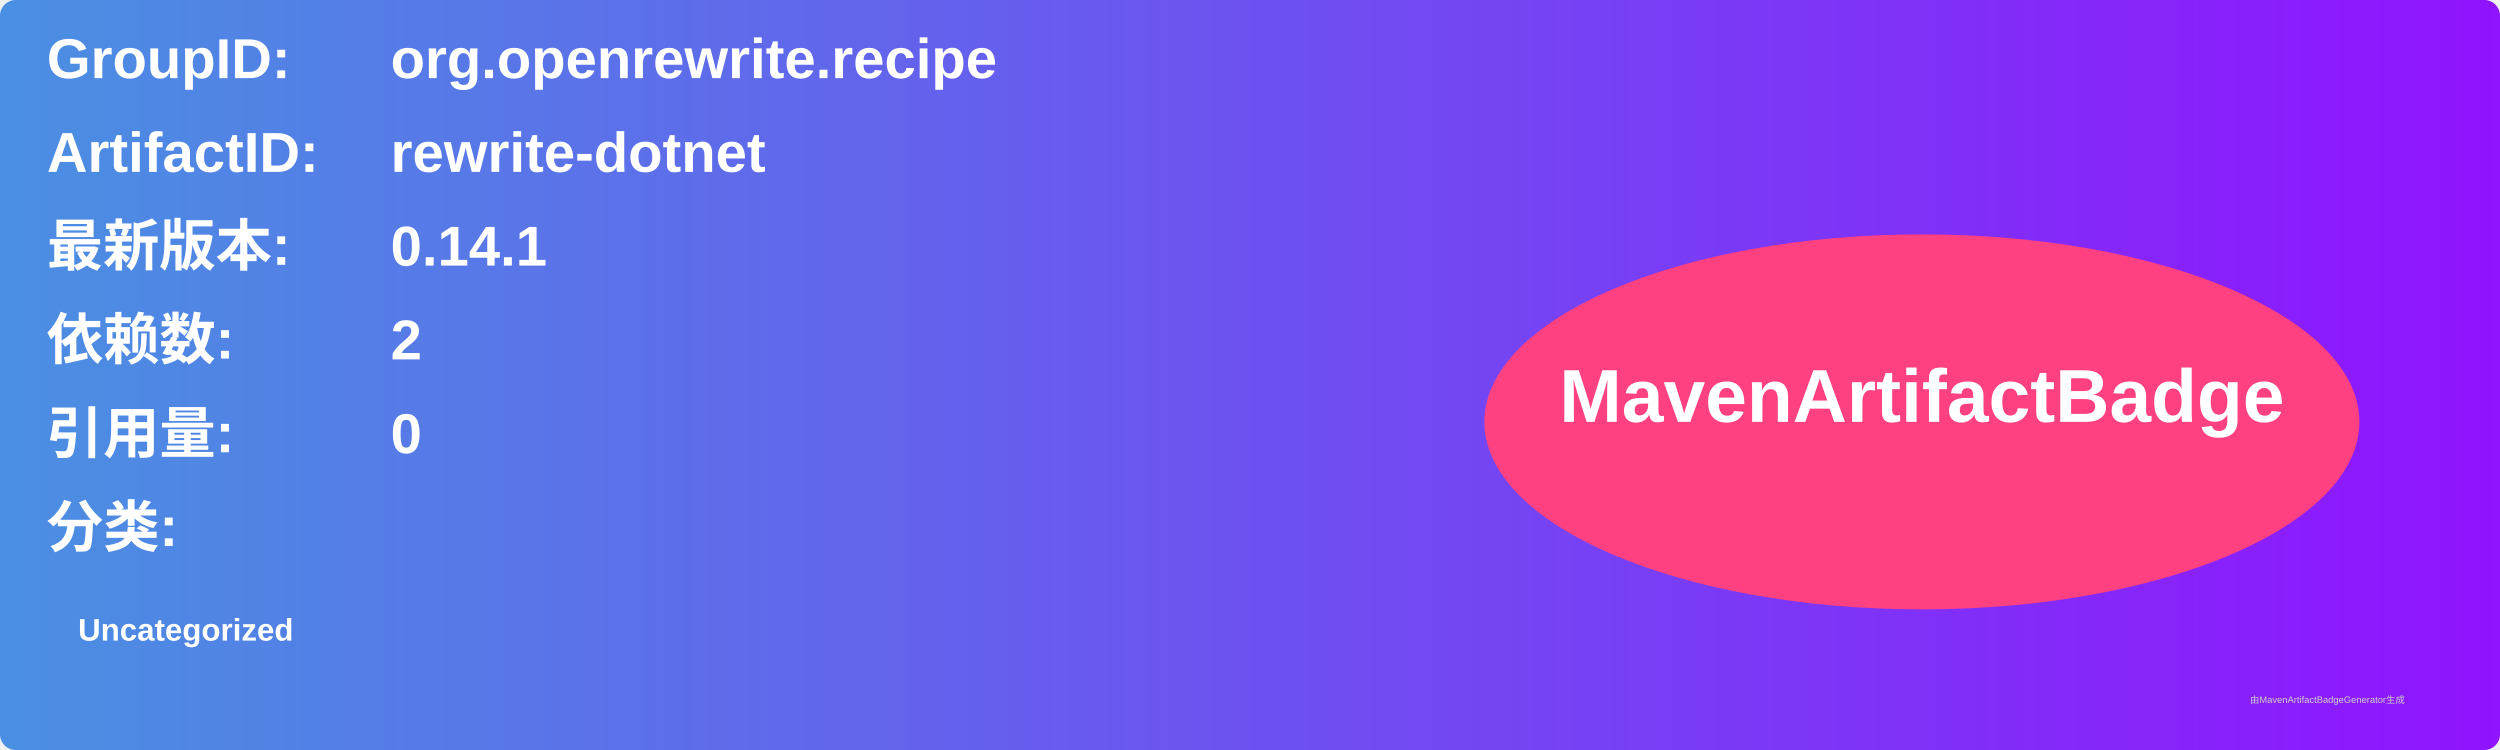
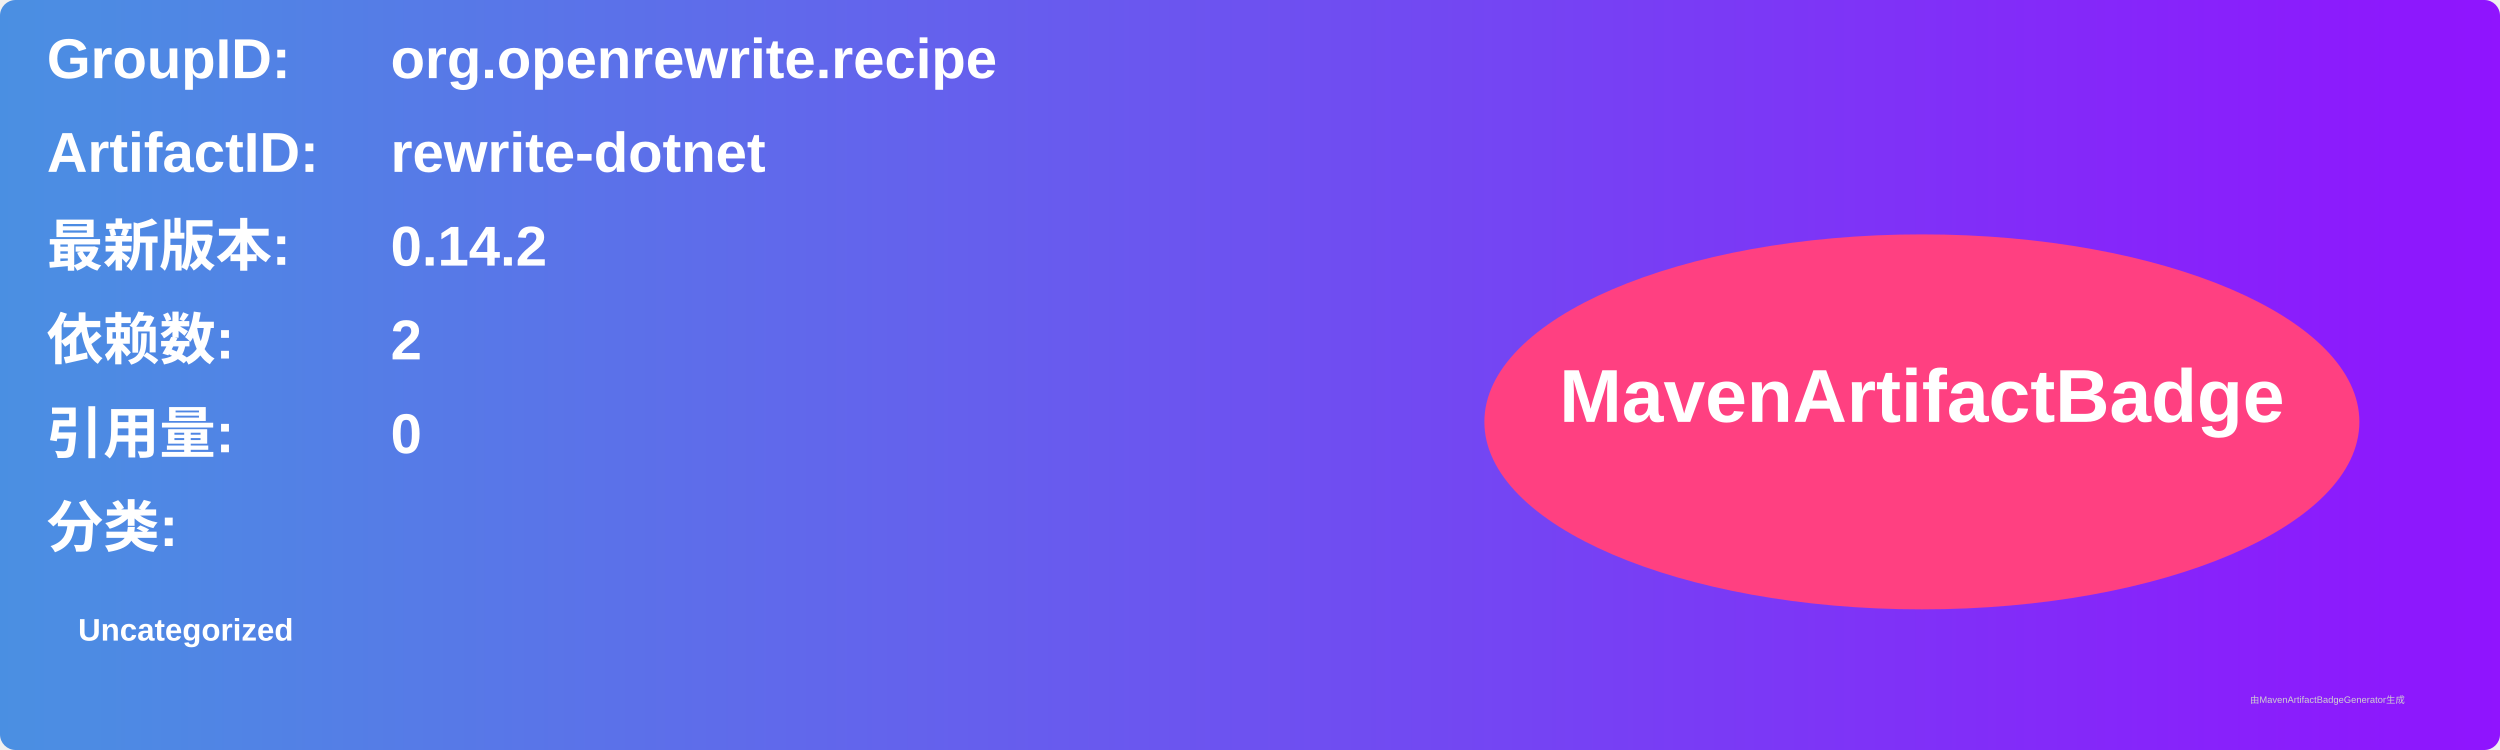
<svg xmlns="http://www.w3.org/2000/svg" width="800" height="240" viewBox="0 0 800 240">
  <linearGradient id="grad" x1="0%" y1="0%" x2="100%" y2="0%">
    <stop offset="0%" stop-color="#4a90e2" />
    <stop offset="100%" stop-color="#9013fe" />
  </linearGradient>
  <rect width="100%" height="100%" rx="5" ry="5" fill="url(#grad)" />
  <g transform="translate(15, 15)">
    <text x="0" y="10" font-family="Arial" font-size="18" fill="white" font-weight="bold" width="260">GroupID:</text>
    <text x="110" y="10" font-family="Arial" font-size="18" fill="white" font-weight="bold" width="460">org.openrewrite.recipe</text>
    <text x="0" y="40" font-family="Arial" font-size="18" fill="white" font-weight="bold" width="260">ArtifactID:</text>
    <text x="110" y="40" font-family="Arial" font-size="18" fill="white" font-weight="bold" width="460">rewrite-dotnet</text>
    <text x="0" y="70" font-family="Arial" font-size="18" fill="white" font-weight="bold">最新版本:</text>
    <text x="110" y="70" font-family="Arial" font-size="18" fill="white" font-weight="bold">
-       <tspan font-weight="bold">0.14.1</tspan>
+       <tspan font-weight="bold">0.14.2</tspan>
    </text>
    <text x="0" y="100" font-family="Arial" font-size="18" fill="white" font-weight="bold">依赖数: </text>
    <text x="110" y="100" font-family="Arial" font-size="18" fill="white">
      <tspan font-weight="bold">2</tspan>
    </text>
    <text x="0" y="130" font-family="Arial" font-size="18" fill="white" font-weight="bold">引用量: </text>
    <text x="110" y="130" font-family="Arial" font-size="18" fill="white">
      <tspan font-weight="bold">0</tspan>
    </text>
    <text x="0" y="160" font-family="Arial" font-size="18" fill="white" font-weight="bold">分类:</text>
    <text x="10" y="190" font-family="Arial" font-size="10" fill="white">
      <tspan font-weight="bold">Uncategorized</tspan>
    </text>
    <ellipse cx="600" cy="120" rx="140" ry="60" fill="#ff4081" />
    <text x="600" y="120" text-anchor="middle" font-family="Arial" font-size="24" fill="white" font-weight="bold">MavenArtifactBadge</text>
  </g>
  <text x="720" y="225" font-family="Arial" font-size="3" fill="#d0d0d0">由MavenArtifactBadgeGenerator生成</text>
</svg>
